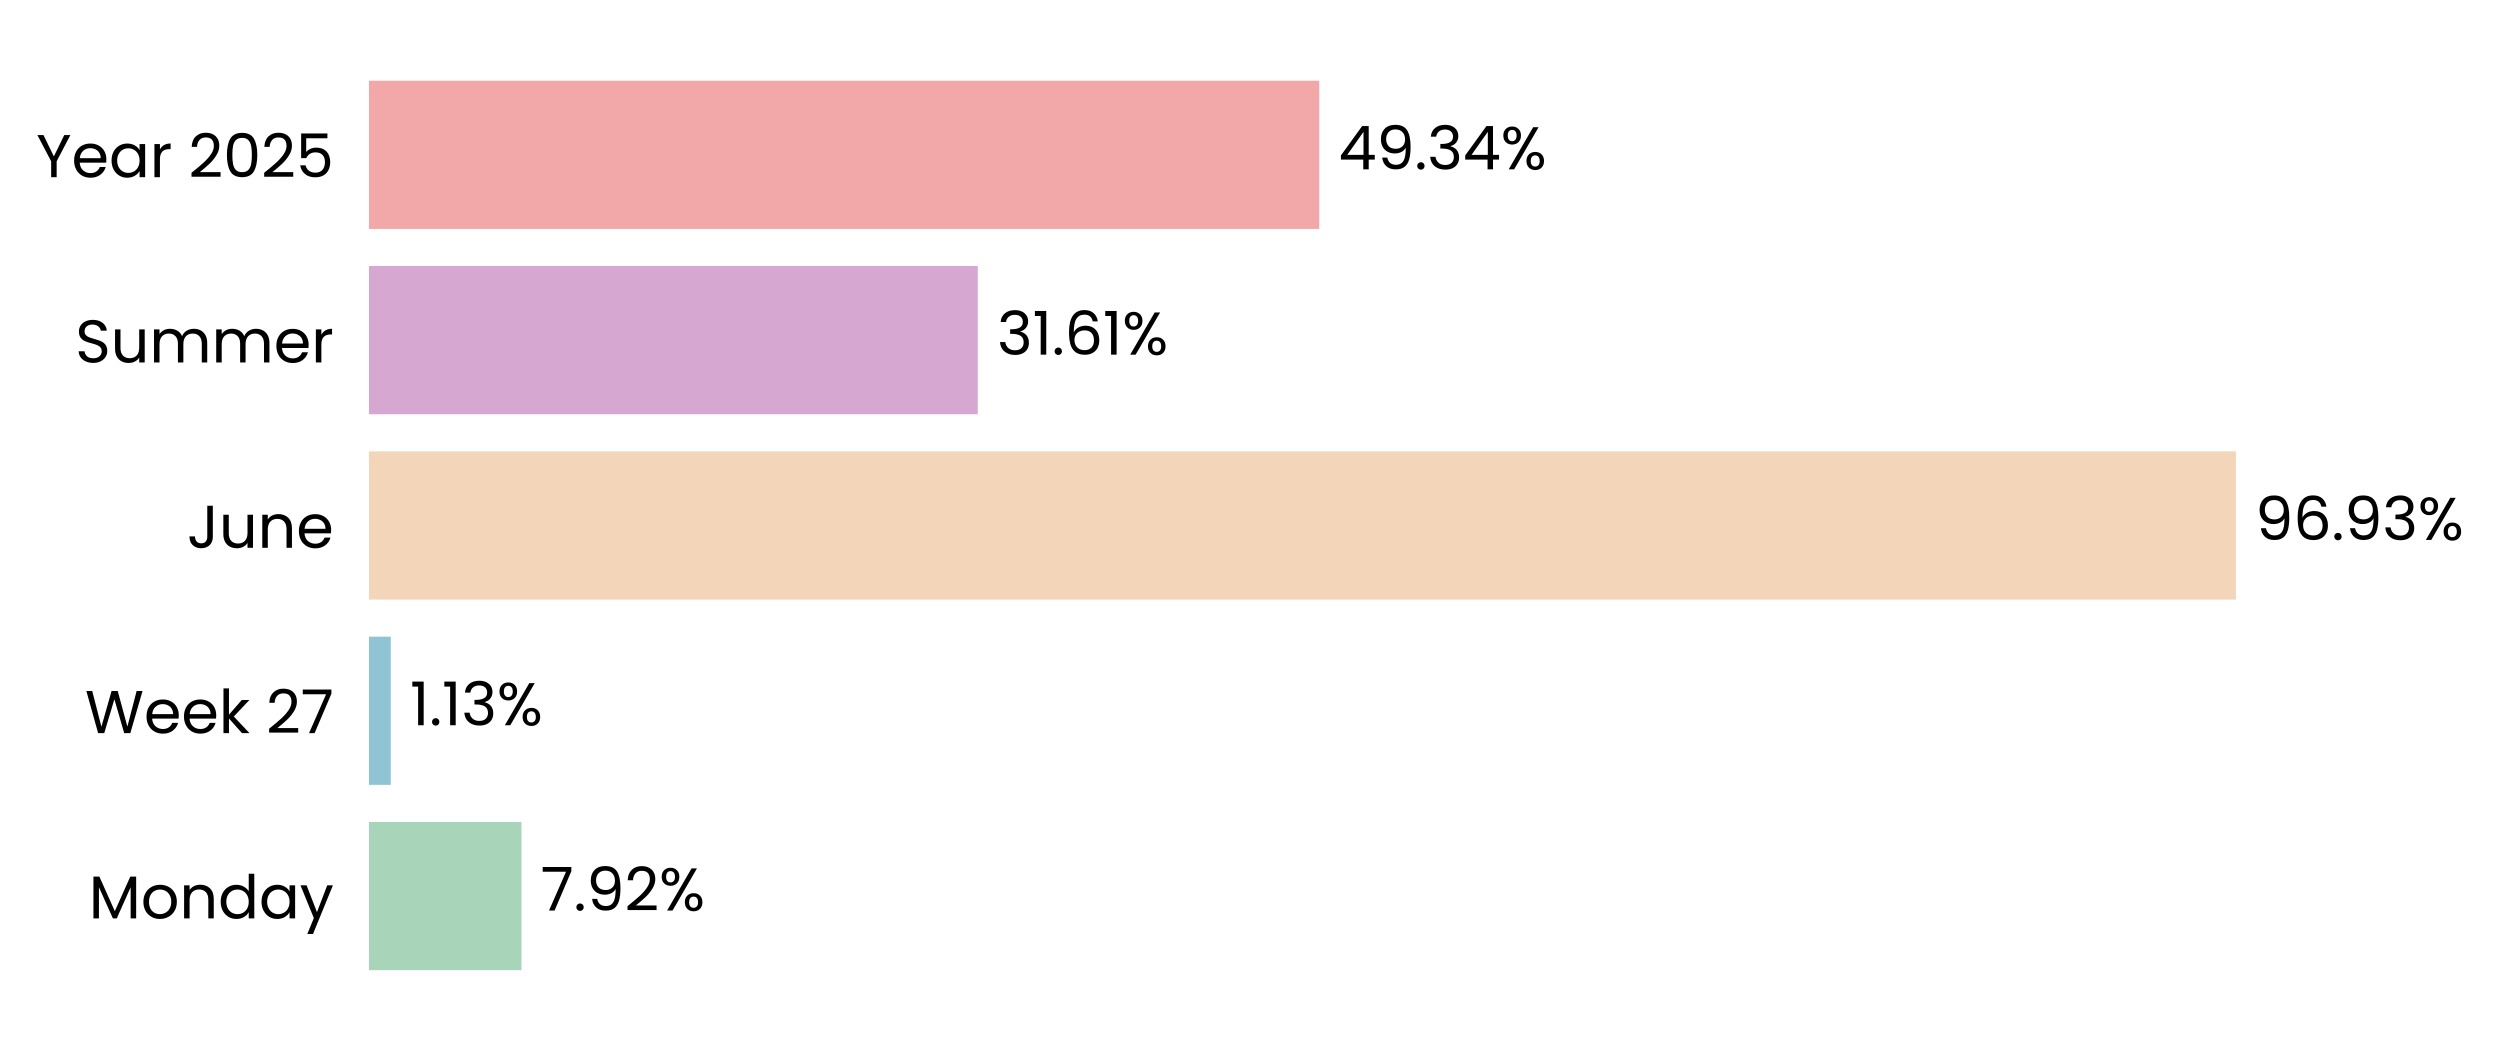
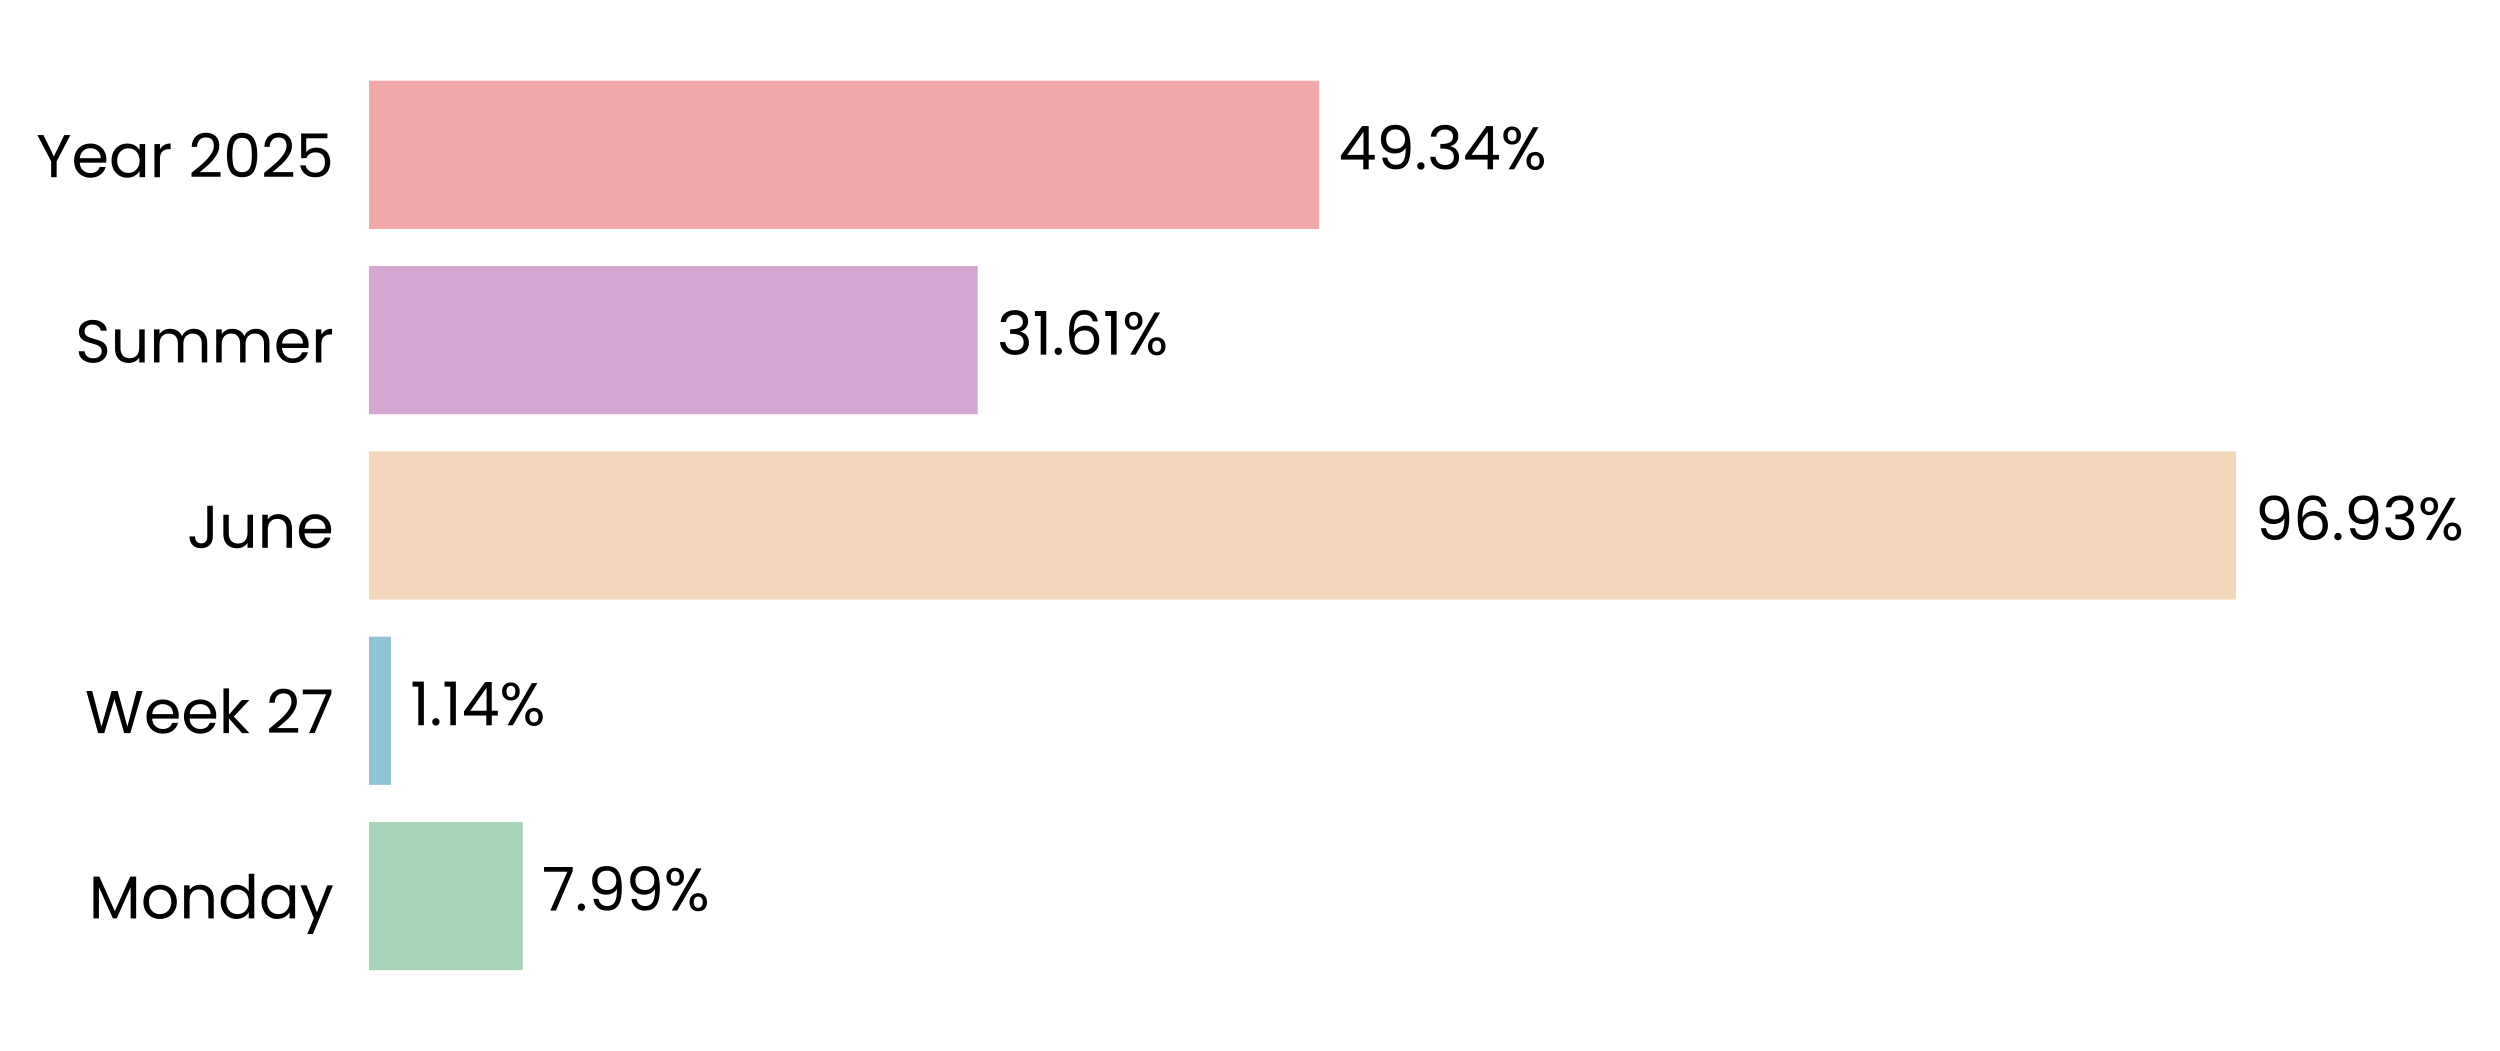
<svg xmlns="http://www.w3.org/2000/svg" xmlns:xlink="http://www.w3.org/1999/xlink" width="496.713pt" height="208.8pt" viewBox="0 0 496.713 208.8" version="1.1">
  <defs>
    <style type="text/css">*{stroke-linejoin: round; stroke-linecap: butt}</style>
  </defs>
  <g id="figure_1">
    <g id="patch_1">
      <path d="M 0 208.8  L 496.713 208.8  L 496.713 0  L 0 0  L 0 208.8  z " style="fill: none" />
    </g>
    <g id="axes_1">
      <g id="patch_2">
-         <path d="M 73.311 201.6  L 455.995 201.6  L 455.995 7.2  L 73.311 7.2  L 73.311 201.6  z " style="fill: none" />
+         <path d="M 73.311 201.6  L 455.985 201.6  L 455.985 7.2  L 73.311 7.2  L 73.311 201.6  z " style="fill: none" />
      </g>
      <g id="patch_3">
-         <path d="M 73.311 192.764  L 103.607 192.764  L 103.607 163.309  L 73.311 163.309  z " clip-path="url(#p76015de248)" style="fill: #a8d5ba" />
+         <path d="M 73.311 192.764  L 103.872 192.764  L 103.872 163.309  L 73.311 163.309  z " clip-path="url(#pd630ddfaab)" style="fill: #a8d5ba" />
      </g>
      <g id="patch_4">
-         <path d="M 73.311 155.945  L 77.639 155.945  L 77.639 126.491  L 73.311 126.491  z " clip-path="url(#p76015de248)" style="fill: #90c3d4" />
+         <path d="M 73.311 155.945  L 77.677 155.945  L 77.677 126.491  L 73.311 126.491  z " clip-path="url(#pd630ddfaab)" style="fill: #90c3d4" />
      </g>
      <g id="patch_5">
-         <path d="M 73.311 119.127  L 444.248 119.127  L 444.248 89.673  L 73.311 89.673  z " clip-path="url(#p76015de248)" style="fill: #f3d6ba" />
+         <path d="M 73.311 119.127  L 444.248 119.127  L 444.248 89.673  L 73.311 89.673  z " clip-path="url(#pd630ddfaab)" style="fill: #f3d6ba" />
      </g>
      <g id="patch_6">
-         <path d="M 73.311 82.309  L 194.269 82.309  L 194.269 52.855  L 73.311 52.855  z " clip-path="url(#p76015de248)" style="fill: #d6a8d1" />
+         <path d="M 73.311 82.309  L 194.269 82.309  L 194.269 52.855  L 73.311 52.855  z " clip-path="url(#pd630ddfaab)" style="fill: #d6a8d1" />
      </g>
      <g id="patch_7">
-         <path d="M 73.311 45.491  L 262.115 45.491  L 262.115 16.036  L 73.311 16.036  z " clip-path="url(#p76015de248)" style="fill: #f2a8a8" />
+         <path d="M 73.311 45.491  L 262.111 45.491  L 262.111 16.036  L 73.311 16.036  z " clip-path="url(#pd630ddfaab)" style="fill: #f2a8a8" />
      </g>
      <g id="matplotlib.axis_1">
        <g id="ytick_1">
          <g id="text_1">
            <g transform="translate(17.64187 182.4764) scale(0.12 -0.12)">
              <defs>
                <path id="Poppins-Regular-4d" d="M 5018 4429  L 5018 0  L 4435 0  L 4435 3302  L 2963 0  L 2554 0  L 1075 3309  L 1075 0  L 493 0  L 493 4429  L 1120 4429  L 2758 768  L 4397 4429  L 5018 4429  z " transform="scale(0.015625)" />
                <path id="Poppins-Regular-6f" d="M 2022 -58  Q 1530 -58 1130 166  Q 730 390 502 803  Q 275 1216 275 1760  Q 275 2298 508 2710  Q 742 3123 1145 3344  Q 1549 3565 2048 3565  Q 2547 3565 2950 3344  Q 3354 3123 3587 2713  Q 3821 2304 3821 1760  Q 3821 1216 3581 803  Q 3341 390 2931 166  Q 2522 -58 2022 -58  z M 2022 454  Q 2336 454 2611 601  Q 2886 749 3056 1043  Q 3226 1338 3226 1760  Q 3226 2182 3059 2476  Q 2893 2771 2624 2915  Q 2355 3059 2042 3059  Q 1722 3059 1456 2915  Q 1190 2771 1030 2476  Q 870 2182 870 1760  Q 870 1331 1027 1036  Q 1184 742 1446 598  Q 1709 454 2022 454  z " transform="scale(0.015625)" />
                <path id="Poppins-Regular-6e" d="M 2202 3571  Q 2842 3571 3238 3184  Q 3635 2797 3635 2067  L 3635 0  L 3059 0  L 3059 1984  Q 3059 2509 2796 2787  Q 2534 3066 2080 3066  Q 1619 3066 1347 2778  Q 1075 2490 1075 1939  L 1075 0  L 493 0  L 493 3507  L 1075 3507  L 1075 3008  Q 1248 3277 1545 3424  Q 1843 3571 2202 3571  z " transform="scale(0.015625)" />
                <path id="Poppins-Regular-64" d="M 275 1766  Q 275 2304 492 2710  Q 710 3117 1091 3341  Q 1472 3565 1946 3565  Q 2355 3565 2707 3376  Q 3059 3187 3245 2880  L 3245 4736  L 3834 4736  L 3834 0  L 3245 0  L 3245 659  Q 3072 346 2733 144  Q 2394 -58 1939 -58  Q 1472 -58 1091 172  Q 710 403 492 819  Q 275 1235 275 1766  z M 3245 1760  Q 3245 2157 3085 2451  Q 2925 2746 2653 2902  Q 2381 3059 2054 3059  Q 1728 3059 1459 2905  Q 1190 2752 1030 2457  Q 870 2163 870 1766  Q 870 1363 1030 1065  Q 1190 768 1459 611  Q 1728 454 2054 454  Q 2381 454 2653 611  Q 2925 768 3085 1065  Q 3245 1363 3245 1760  z " transform="scale(0.015625)" />
                <path id="Poppins-Regular-61" d="M 275 1766  Q 275 2304 492 2710  Q 710 3117 1091 3341  Q 1472 3565 1939 3565  Q 2400 3565 2739 3366  Q 3078 3168 3245 2867  L 3245 3507  L 3834 3507  L 3834 0  L 3245 0  L 3245 653  Q 3072 346 2729 144  Q 2387 -58 1933 -58  Q 1466 -58 1088 172  Q 710 403 492 819  Q 275 1235 275 1766  z M 3245 1760  Q 3245 2157 3085 2451  Q 2925 2746 2653 2902  Q 2381 3059 2054 3059  Q 1728 3059 1459 2905  Q 1190 2752 1030 2457  Q 870 2163 870 1766  Q 870 1363 1030 1065  Q 1190 768 1459 611  Q 1728 454 2054 454  Q 2381 454 2653 611  Q 2925 768 3085 1065  Q 3245 1363 3245 1760  z " transform="scale(0.015625)" />
                <path id="Poppins-Regular-79" d="M 3514 3507  L 1402 -1651  L 800 -1651  L 1491 38  L 77 3507  L 723 3507  L 1824 666  L 2912 3507  L 3514 3507  z " transform="scale(0.015625)" />
              </defs>
              <use xlink:href="#Poppins-Regular-4d" />
              <use xlink:href="#Poppins-Regular-6f" transform="translate(86.09999 0)" />
              <use xlink:href="#Poppins-Regular-6e" transform="translate(150.1 0)" />
              <use xlink:href="#Poppins-Regular-64" transform="translate(214.1 0)" />
              <use xlink:href="#Poppins-Regular-61" transform="translate(281.7 0)" />
              <use xlink:href="#Poppins-Regular-79" transform="translate(349.2999 0)" />
            </g>
          </g>
        </g>
        <g id="ytick_2">
          <g id="text_2">
            <g transform="translate(16.88437 145.6582) scale(0.12 -0.12)">
              <defs>
                <path id="Poppins-Regular-57" d="M 6099 4461  L 4806 0  L 4154 0  L 3117 3590  L 2042 0  L 1395 -6  L 147 4461  L 768 4461  L 1741 678  L 2816 4461  L 3469 4461  L 4493 691  L 5472 4461  L 6099 4461  z " transform="scale(0.015625)" />
                <path id="Poppins-Regular-65" d="M 3693 1888  Q 3693 1722 3674 1536  L 870 1536  Q 902 1018 1225 726  Q 1549 435 2010 435  Q 2387 435 2640 611  Q 2893 787 2995 1082  L 3622 1082  Q 3482 576 3059 259  Q 2637 -58 2010 -58  Q 1510 -58 1116 166  Q 723 390 499 803  Q 275 1216 275 1760  Q 275 2304 492 2713  Q 710 3123 1104 3344  Q 1498 3565 2010 3565  Q 2509 3565 2893 3347  Q 3277 3130 3485 2749  Q 3693 2368 3693 1888  z M 3091 2010  Q 3091 2342 2944 2582  Q 2797 2822 2544 2947  Q 2291 3072 1984 3072  Q 1542 3072 1232 2790  Q 922 2509 877 2010  L 3091 2010  z " transform="scale(0.015625)" />
                <path id="Poppins-Regular-6b" d="M 2451 0  L 1075 1549  L 1075 0  L 493 0  L 493 4736  L 1075 4736  L 1075 1952  L 2426 3507  L 3238 3507  L 1587 1760  L 3245 0  L 2451 0  z " transform="scale(0.015625)" />
                <path id="Poppins-Regular-20" transform="scale(0.015625)" />
                <path id="Poppins-Regular-32" d="M 326 467  Q 1139 1120 1600 1539  Q 2061 1958 2377 2416  Q 2694 2874 2694 3315  Q 2694 3731 2492 3971  Q 2291 4211 1843 4211  Q 1408 4211 1168 3939  Q 928 3667 909 3213  L 346 3213  Q 371 3930 780 4320  Q 1190 4710 1837 4710  Q 2496 4710 2883 4345  Q 3270 3981 3270 3341  Q 3270 2810 2953 2307  Q 2637 1805 2233 1424  Q 1830 1043 1203 538  L 3405 538  L 3405 51  L 326 51  L 326 467  z " transform="scale(0.015625)" />
                <path id="Poppins-Regular-37" d="M 3245 4173  L 1466 0  L 877 0  L 2682 4115  L 211 4115  L 211 4614  L 3245 4614  L 3245 4173  z " transform="scale(0.015625)" />
              </defs>
              <use xlink:href="#Poppins-Regular-57" />
              <use xlink:href="#Poppins-Regular-65" transform="translate(97.59999 0)" />
              <use xlink:href="#Poppins-Regular-65" transform="translate(159.6 0)" />
              <use xlink:href="#Poppins-Regular-6b" transform="translate(221.6 0)" />
              <use xlink:href="#Poppins-Regular-20" transform="translate(273.0999 0)" />
              <use xlink:href="#Poppins-Regular-32" transform="translate(299.7999 0)" />
              <use xlink:href="#Poppins-Regular-37" transform="translate(357.2999 0)" />
            </g>
          </g>
        </g>
        <g id="ytick_3">
          <g id="text_3">
            <g transform="translate(37.15125 108.84) scale(0.12 -0.12)">
              <defs>
                <path id="Poppins-Regular-4a" d="M 2739 4461  L 2739 1165  Q 2739 614 2400 284  Q 2061 -45 1504 -45  Q 941 -45 601 291  Q 262 627 262 1210  L 845 1210  Q 851 883 1014 678  Q 1178 474 1504 474  Q 1830 474 1990 669  Q 2150 864 2150 1165  L 2150 4461  L 2739 4461  z " transform="scale(0.015625)" />
                <path id="Poppins-Regular-75" d="M 3603 3507  L 3603 0  L 3021 0  L 3021 518  Q 2854 250 2556 99  Q 2259 -51 1901 -51  Q 1491 -51 1164 118  Q 838 288 649 627  Q 461 966 461 1453  L 461 3507  L 1037 3507  L 1037 1530  Q 1037 1011 1299 732  Q 1562 454 2016 454  Q 2483 454 2752 742  Q 3021 1030 3021 1581  L 3021 3507  L 3603 3507  z " transform="scale(0.015625)" />
              </defs>
              <use xlink:href="#Poppins-Regular-4a" />
              <use xlink:href="#Poppins-Regular-75" transform="translate(52.99999 0)" />
              <use xlink:href="#Poppins-Regular-6e" transform="translate(117 0)" />
              <use xlink:href="#Poppins-Regular-65" transform="translate(181 0)" />
            </g>
          </g>
        </g>
        <g id="ytick_4">
          <g id="text_4">
            <g transform="translate(14.95125 72.02182) scale(0.12 -0.12)">
              <defs>
                <path id="Poppins-Regular-53" d="M 1907 -45  Q 1466 -45 1117 112  Q 768 269 569 547  Q 371 826 365 1190  L 986 1190  Q 1018 877 1245 662  Q 1472 448 1907 448  Q 2323 448 2563 656  Q 2803 864 2803 1190  Q 2803 1446 2662 1606  Q 2522 1766 2310 1849  Q 2099 1933 1741 2029  Q 1299 2144 1033 2259  Q 768 2374 579 2620  Q 390 2867 390 3283  Q 390 3648 576 3929  Q 762 4211 1098 4364  Q 1434 4518 1869 4518  Q 2496 4518 2896 4204  Q 3296 3891 3347 3373  L 2707 3373  Q 2675 3629 2438 3824  Q 2202 4019 1811 4019  Q 1446 4019 1216 3830  Q 986 3642 986 3302  Q 986 3059 1123 2905  Q 1261 2752 1462 2672  Q 1664 2592 2029 2490  Q 2470 2368 2739 2249  Q 3008 2131 3200 1884  Q 3392 1638 3392 1216  Q 3392 890 3219 602  Q 3046 314 2707 134  Q 2368 -45 1907 -45  z " transform="scale(0.015625)" />
                <path id="Poppins-Regular-6d" d="M 4710 3571  Q 5120 3571 5440 3401  Q 5760 3232 5945 2893  Q 6131 2554 6131 2067  L 6131 0  L 5555 0  L 5555 1984  Q 5555 2509 5296 2787  Q 5037 3066 4595 3066  Q 4141 3066 3872 2774  Q 3603 2483 3603 1933  L 3603 0  L 3027 0  L 3027 1984  Q 3027 2509 2768 2787  Q 2509 3066 2067 3066  Q 1613 3066 1344 2774  Q 1075 2483 1075 1933  L 1075 0  L 493 0  L 493 3507  L 1075 3507  L 1075 3002  Q 1248 3277 1539 3424  Q 1830 3571 2182 3571  Q 2624 3571 2963 3372  Q 3302 3174 3469 2790  Q 3616 3162 3955 3366  Q 4294 3571 4710 3571  z " transform="scale(0.015625)" />
                <path id="Poppins-Regular-72" d="M 1075 2938  Q 1229 3238 1513 3404  Q 1798 3571 2208 3571  L 2208 2970  L 2054 2970  Q 1075 2970 1075 1907  L 1075 0  L 493 0  L 493 3507  L 1075 3507  L 1075 2938  z " transform="scale(0.015625)" />
              </defs>
              <use xlink:href="#Poppins-Regular-53" />
              <use xlink:href="#Poppins-Regular-75" transform="translate(58.7 0)" />
              <use xlink:href="#Poppins-Regular-6d" transform="translate(122.7 0)" />
              <use xlink:href="#Poppins-Regular-6d" transform="translate(225.7 0)" />
              <use xlink:href="#Poppins-Regular-65" transform="translate(328.7 0)" />
              <use xlink:href="#Poppins-Regular-72" transform="translate(390.6999 0)" />
            </g>
          </g>
        </g>
        <g id="ytick_5">
          <g id="text_5">
            <g transform="translate(7.2 35.20364) scale(0.12 -0.12)">
              <defs>
                <path id="Poppins-Regular-59" d="M 3616 4461  L 2163 1683  L 2163 0  L 1581 0  L 1581 1683  L 122 4461  L 768 4461  L 1869 2202  L 2970 4461  L 3616 4461  z " transform="scale(0.015625)" />
                <path id="Poppins-Regular-30" d="M 397 2362  Q 397 3462 755 4080  Q 1114 4698 2010 4698  Q 2899 4698 3257 4080  Q 3616 3462 3616 2362  Q 3616 1242 3257 621  Q 2899 0 2010 0  Q 1114 0 755 621  Q 397 1242 397 2362  z M 3040 2362  Q 3040 2918 2966 3305  Q 2893 3693 2665 3929  Q 2438 4166 2010 4166  Q 1574 4166 1347 3929  Q 1120 3693 1046 3305  Q 973 2918 973 2362  Q 973 1786 1046 1395  Q 1120 1005 1347 768  Q 1574 531 2010 531  Q 2438 531 2665 768  Q 2893 1005 2966 1395  Q 3040 1786 3040 2362  z " transform="scale(0.015625)" />
                <path id="Poppins-Regular-35" d="M 3347 4122  L 1101 4122  L 1101 2662  Q 1248 2867 1536 2998  Q 1824 3130 2157 3130  Q 2688 3130 3021 2909  Q 3354 2688 3498 2339  Q 3642 1990 3642 1600  Q 3642 1139 3469 774  Q 3296 410 2941 198  Q 2586 -13 2061 -13  Q 1389 -13 973 332  Q 557 678 467 1254  L 1037 1254  Q 1120 890 1389 685  Q 1658 480 2067 480  Q 2573 480 2829 784  Q 3085 1088 3085 1587  Q 3085 2086 2829 2358  Q 2573 2630 2074 2630  Q 1734 2630 1481 2467  Q 1229 2304 1114 2022  L 563 2022  L 563 4634  L 3347 4634  L 3347 4122  z " transform="scale(0.015625)" />
              </defs>
              <use xlink:href="#Poppins-Regular-59" />
              <use xlink:href="#Poppins-Regular-65" transform="translate(58.39999 0)" />
              <use xlink:href="#Poppins-Regular-61" transform="translate(120.4 0)" />
              <use xlink:href="#Poppins-Regular-72" transform="translate(188 0)" />
              <use xlink:href="#Poppins-Regular-20" transform="translate(225.3 0)" />
              <use xlink:href="#Poppins-Regular-32" transform="translate(252 0)" />
              <use xlink:href="#Poppins-Regular-30" transform="translate(309.4999 0)" />
              <use xlink:href="#Poppins-Regular-32" transform="translate(372.2999 0)" />
              <use xlink:href="#Poppins-Regular-35" transform="translate(429.7999 0)" />
            </g>
          </g>
        </g>
      </g>
      <g id="text_6">
-         <g transform="translate(107.4338 180.9164) scale(0.12 -0.12)">
+         <g transform="translate(107.6988 180.9164) scale(0.12 -0.12)">
          <defs>
            <path id="Poppins-Regular-2e" d="M 678 -38  Q 512 -38 397 77  Q 282 192 282 358  Q 282 525 397 640  Q 512 755 678 755  Q 838 755 950 640  Q 1062 525 1062 358  Q 1062 192 950 77  Q 838 -38 678 -38  z " transform="scale(0.015625)" />
            <path id="Poppins-Regular-39" d="M 1146 1242  Q 1210 877 1443 678  Q 1677 480 2074 480  Q 2605 480 2857 896  Q 3110 1312 3098 2298  Q 2963 2010 2649 1846  Q 2336 1683 1952 1683  Q 1523 1683 1187 1859  Q 851 2035 659 2374  Q 467 2714 467 3194  Q 467 3878 864 4297  Q 1261 4717 1990 4717  Q 2886 4717 3248 4134  Q 3610 3552 3610 2400  Q 3610 1594 3466 1069  Q 3322 544 2979 269  Q 2637 -6 2042 -6  Q 1389 -6 1024 346  Q 659 698 608 1242  L 1146 1242  z M 2048 2176  Q 2477 2176 2752 2441  Q 3027 2707 3027 3162  Q 3027 3642 2758 3936  Q 2490 4230 2003 4230  Q 1555 4230 1289 3948  Q 1024 3667 1024 3206  Q 1024 2739 1286 2457  Q 1549 2176 2048 2176  z " transform="scale(0.015625)" />
            <path id="Poppins-Regular-25" d="M 269 3584  Q 269 4019 531 4278  Q 794 4538 1203 4538  Q 1613 4538 1875 4278  Q 2138 4019 2138 3584  Q 2138 3142 1875 2883  Q 1613 2624 1203 2624  Q 794 2624 531 2883  Q 269 3142 269 3584  z M 4006 4467  L 1414 0  L 838 0  L 3430 4467  L 4006 4467  z M 1203 4179  Q 986 4179 861 4028  Q 736 3878 736 3584  Q 736 3290 861 3136  Q 986 2982 1203 2982  Q 1421 2982 1549 3139  Q 1677 3296 1677 3584  Q 1677 3878 1549 4028  Q 1421 4179 1203 4179  z M 2720 883  Q 2720 1325 2982 1584  Q 3245 1843 3654 1843  Q 4064 1843 4323 1584  Q 4582 1325 4582 883  Q 4582 448 4323 185  Q 4064 -77 3654 -77  Q 3245 -77 2982 182  Q 2720 442 2720 883  z M 3648 1478  Q 3430 1478 3302 1328  Q 3174 1178 3174 883  Q 3174 595 3302 444  Q 3430 294 3648 294  Q 3866 294 3994 444  Q 4122 595 4122 883  Q 4122 1178 3994 1328  Q 3866 1478 3648 1478  z " transform="scale(0.015625)" />
          </defs>
          <use xlink:href="#Poppins-Regular-37" />
          <use xlink:href="#Poppins-Regular-2e" transform="translate(54.59999 0)" />
          <use xlink:href="#Poppins-Regular-39" transform="translate(75.59998 0)" />
-           <use xlink:href="#Poppins-Regular-32" transform="translate(138.6 0)" />
-           <use xlink:href="#Poppins-Regular-25" transform="translate(196.0999 0)" />
+           <use xlink:href="#Poppins-Regular-39" transform="translate(138.6 0)" />
+           <use xlink:href="#Poppins-Regular-25" transform="translate(201.5999 0)" />
        </g>
      </g>
      <g id="text_7">
-         <g transform="translate(81.46605 144.0982) scale(0.12 -0.12)">
+         <g transform="translate(81.50382 144.0982) scale(0.12 -0.12)">
          <defs>
            <path id="Poppins-Regular-31" d="M 243 4096  L 243 4627  L 1446 4627  L 1446 0  L 858 0  L 858 4096  L 243 4096  z " transform="scale(0.015625)" />
-             <path id="Poppins-Regular-33" d="M 384 3462  Q 429 4051 838 4384  Q 1248 4717 1901 4717  Q 2336 4717 2653 4560  Q 2970 4403 3133 4134  Q 3296 3866 3296 3526  Q 3296 3130 3069 2842  Q 2842 2554 2477 2470  L 2477 2438  Q 2893 2336 3136 2035  Q 3379 1734 3379 1248  Q 3379 883 3212 592  Q 3046 301 2713 134  Q 2381 -32 1914 -32  Q 1235 -32 800 323  Q 365 678 314 1331  L 877 1331  Q 922 947 1190 704  Q 1459 461 1907 461  Q 2355 461 2588 694  Q 2822 928 2822 1299  Q 2822 1779 2502 1990  Q 2182 2202 1536 2202  L 1389 2202  L 1389 2688  L 1542 2688  Q 2131 2694 2432 2883  Q 2733 3072 2733 3469  Q 2733 3808 2512 4013  Q 2291 4218 1882 4218  Q 1485 4218 1241 4013  Q 998 3808 954 3462  L 384 3462  z " transform="scale(0.015625)" />
+             <path id="Poppins-Regular-34" d="M 256 1030  L 256 1472  L 2502 4582  L 3200 4582  L 3200 1536  L 3840 1536  L 3840 1030  L 3200 1030  L 3200 0  L 2624 0  L 2624 1030  L 256 1030  z M 2650 3974  L 928 1536  L 2650 1536  L 2650 3974  z " transform="scale(0.015625)" />
          </defs>
          <use xlink:href="#Poppins-Regular-31" />
          <use xlink:href="#Poppins-Regular-2e" transform="translate(31.99998 0)" />
          <use xlink:href="#Poppins-Regular-31" transform="translate(52.99997 0)" />
-           <use xlink:href="#Poppins-Regular-33" transform="translate(84.99995 0)" />
-           <use xlink:href="#Poppins-Regular-25" transform="translate(143.8999 0)" />
+           <use xlink:href="#Poppins-Regular-34" transform="translate(84.99995 0)" />
+           <use xlink:href="#Poppins-Regular-25" transform="translate(147.8999 0)" />
        </g>
      </g>
      <g id="text_8">
        <g transform="translate(448.0751 107.28) scale(0.12 -0.12)">
          <defs>
            <path id="Poppins-Regular-36" d="M 2976 3526  Q 2835 4237 2099 4237  Q 1530 4237 1248 3798  Q 966 3360 973 2355  Q 1120 2688 1462 2877  Q 1805 3066 2227 3066  Q 2886 3066 3280 2656  Q 3674 2246 3674 1523  Q 3674 1088 3504 742  Q 3334 397 2992 192  Q 2650 -13 2163 -13  Q 1504 -13 1133 281  Q 762 576 614 1094  Q 467 1613 467 2374  Q 467 4723 2106 4723  Q 2733 4723 3091 4384  Q 3450 4045 3514 3526  L 2976 3526  z M 2106 2573  Q 1830 2573 1587 2461  Q 1344 2349 1193 2121  Q 1043 1894 1043 1568  Q 1043 1082 1324 778  Q 1606 474 2131 474  Q 2579 474 2844 752  Q 3110 1030 3110 1504  Q 3110 2003 2854 2288  Q 2598 2573 2106 2573  z " transform="scale(0.015625)" />
+             <path id="Poppins-Regular-33" d="M 384 3462  Q 429 4051 838 4384  Q 1248 4717 1901 4717  Q 2336 4717 2653 4560  Q 2970 4403 3133 4134  Q 3296 3866 3296 3526  Q 3296 3130 3069 2842  Q 2842 2554 2477 2470  L 2477 2438  Q 2893 2336 3136 2035  Q 3379 1734 3379 1248  Q 3379 883 3212 592  Q 3046 301 2713 134  Q 2381 -32 1914 -32  Q 1235 -32 800 323  Q 365 678 314 1331  L 877 1331  Q 922 947 1190 704  Q 1459 461 1907 461  Q 2355 461 2588 694  Q 2822 928 2822 1299  Q 2822 1779 2502 1990  Q 2182 2202 1536 2202  L 1389 2202  L 1389 2688  L 1542 2688  Q 2131 2694 2432 2883  Q 2733 3072 2733 3469  Q 2733 3808 2512 4013  Q 2291 4218 1882 4218  Q 1485 4218 1241 4013  Q 998 3808 954 3462  L 384 3462  z " transform="scale(0.015625)" />
          </defs>
          <use xlink:href="#Poppins-Regular-39" />
          <use xlink:href="#Poppins-Regular-36" transform="translate(62.99999 0)" />
          <use xlink:href="#Poppins-Regular-2e" transform="translate(126.5 0)" />
          <use xlink:href="#Poppins-Regular-39" transform="translate(147.5 0)" />
          <use xlink:href="#Poppins-Regular-33" transform="translate(210.4999 0)" />
          <use xlink:href="#Poppins-Regular-25" transform="translate(269.3999 0)" />
        </g>
      </g>
      <g id="text_9">
-         <g transform="translate(198.0958 70.46182) scale(0.12 -0.12)">
+         <g transform="translate(198.0957 70.46182) scale(0.12 -0.12)">
          <use xlink:href="#Poppins-Regular-33" />
          <use xlink:href="#Poppins-Regular-31" transform="translate(58.89999 0)" />
          <use xlink:href="#Poppins-Regular-2e" transform="translate(90.89998 0)" />
          <use xlink:href="#Poppins-Regular-36" transform="translate(111.9 0)" />
          <use xlink:href="#Poppins-Regular-31" transform="translate(175.3999 0)" />
          <use xlink:href="#Poppins-Regular-25" transform="translate(207.3999 0)" />
        </g>
      </g>
      <g id="text_10">
-         <g transform="translate(265.9416 33.64364) scale(0.12 -0.12)">
-           <defs>
-             <path id="Poppins-Regular-34" d="M 256 1030  L 256 1472  L 2502 4582  L 3200 4582  L 3200 1536  L 3840 1536  L 3840 1030  L 3200 1030  L 3200 0  L 2624 0  L 2624 1030  L 256 1030  z M 2650 3974  L 928 1536  L 2650 1536  L 2650 3974  z " transform="scale(0.015625)" />
-           </defs>
+         <g transform="translate(265.9378 33.64364) scale(0.12 -0.12)">
          <use xlink:href="#Poppins-Regular-34" />
          <use xlink:href="#Poppins-Regular-39" transform="translate(62.89999 0)" />
          <use xlink:href="#Poppins-Regular-2e" transform="translate(125.9 0)" />
          <use xlink:href="#Poppins-Regular-33" transform="translate(146.9 0)" />
          <use xlink:href="#Poppins-Regular-34" transform="translate(205.8 0)" />
          <use xlink:href="#Poppins-Regular-25" transform="translate(268.7 0)" />
        </g>
      </g>
    </g>
  </g>
  <defs>
-     <clipPath id="p76015de248">
-       <rect x="73.311" y="7.2" width="382.683" height="194.4" />
+     <clipPath id="pd630ddfaab">
+       <rect x="73.311" y="7.2" width="382.674" height="194.4" />
    </clipPath>
  </defs>
</svg>
